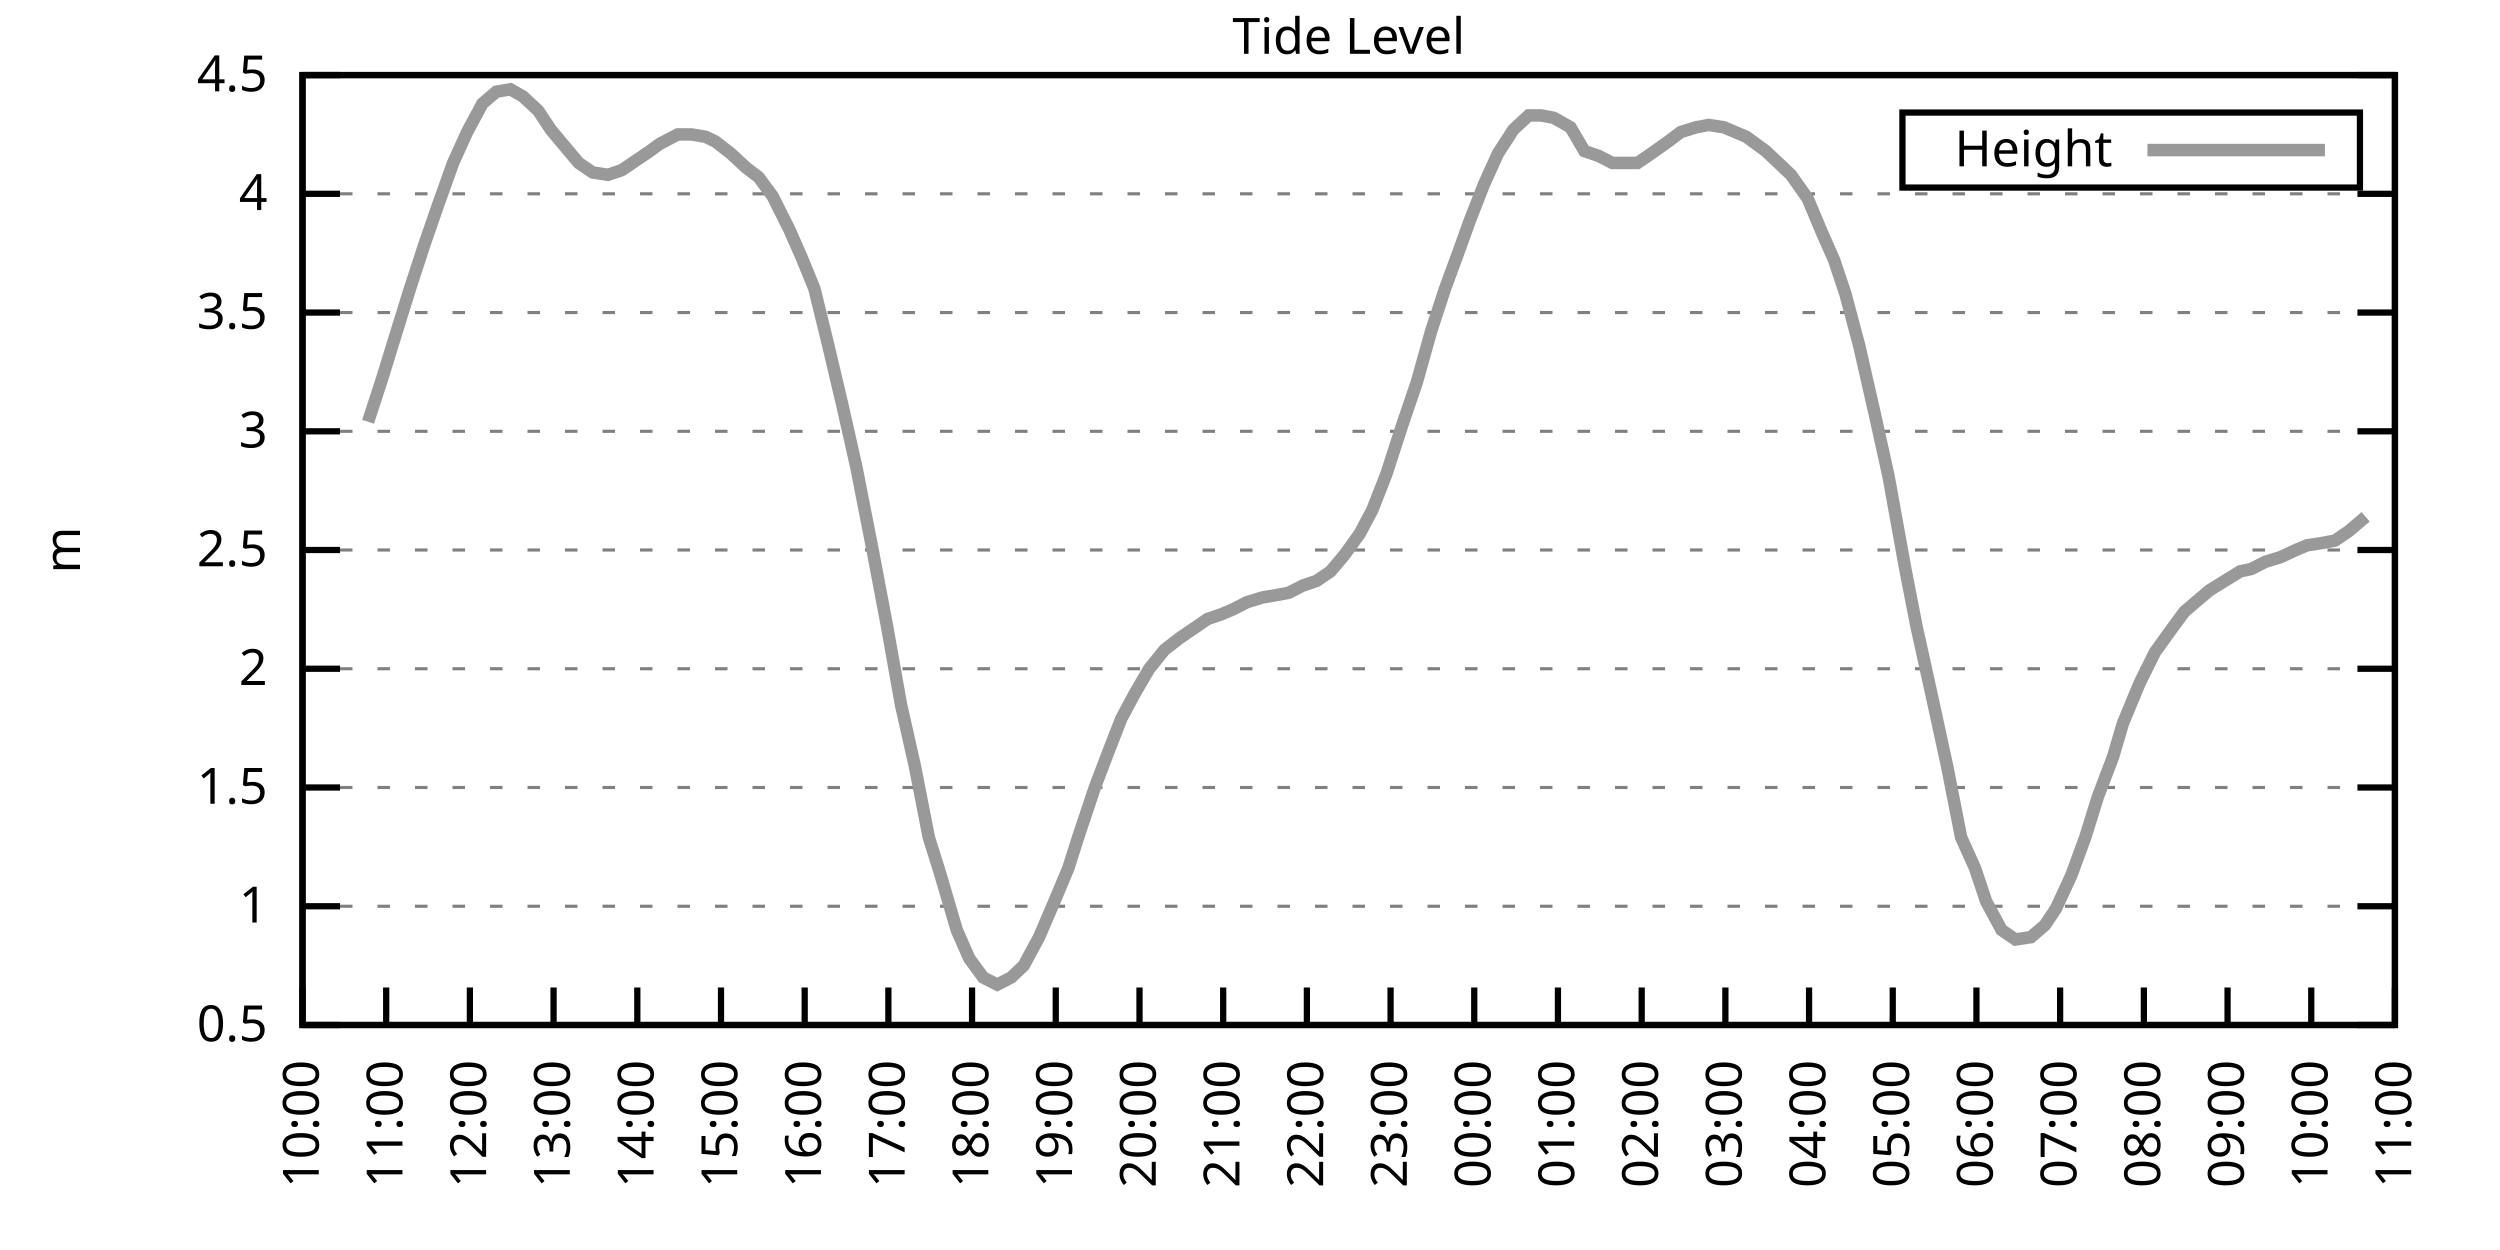
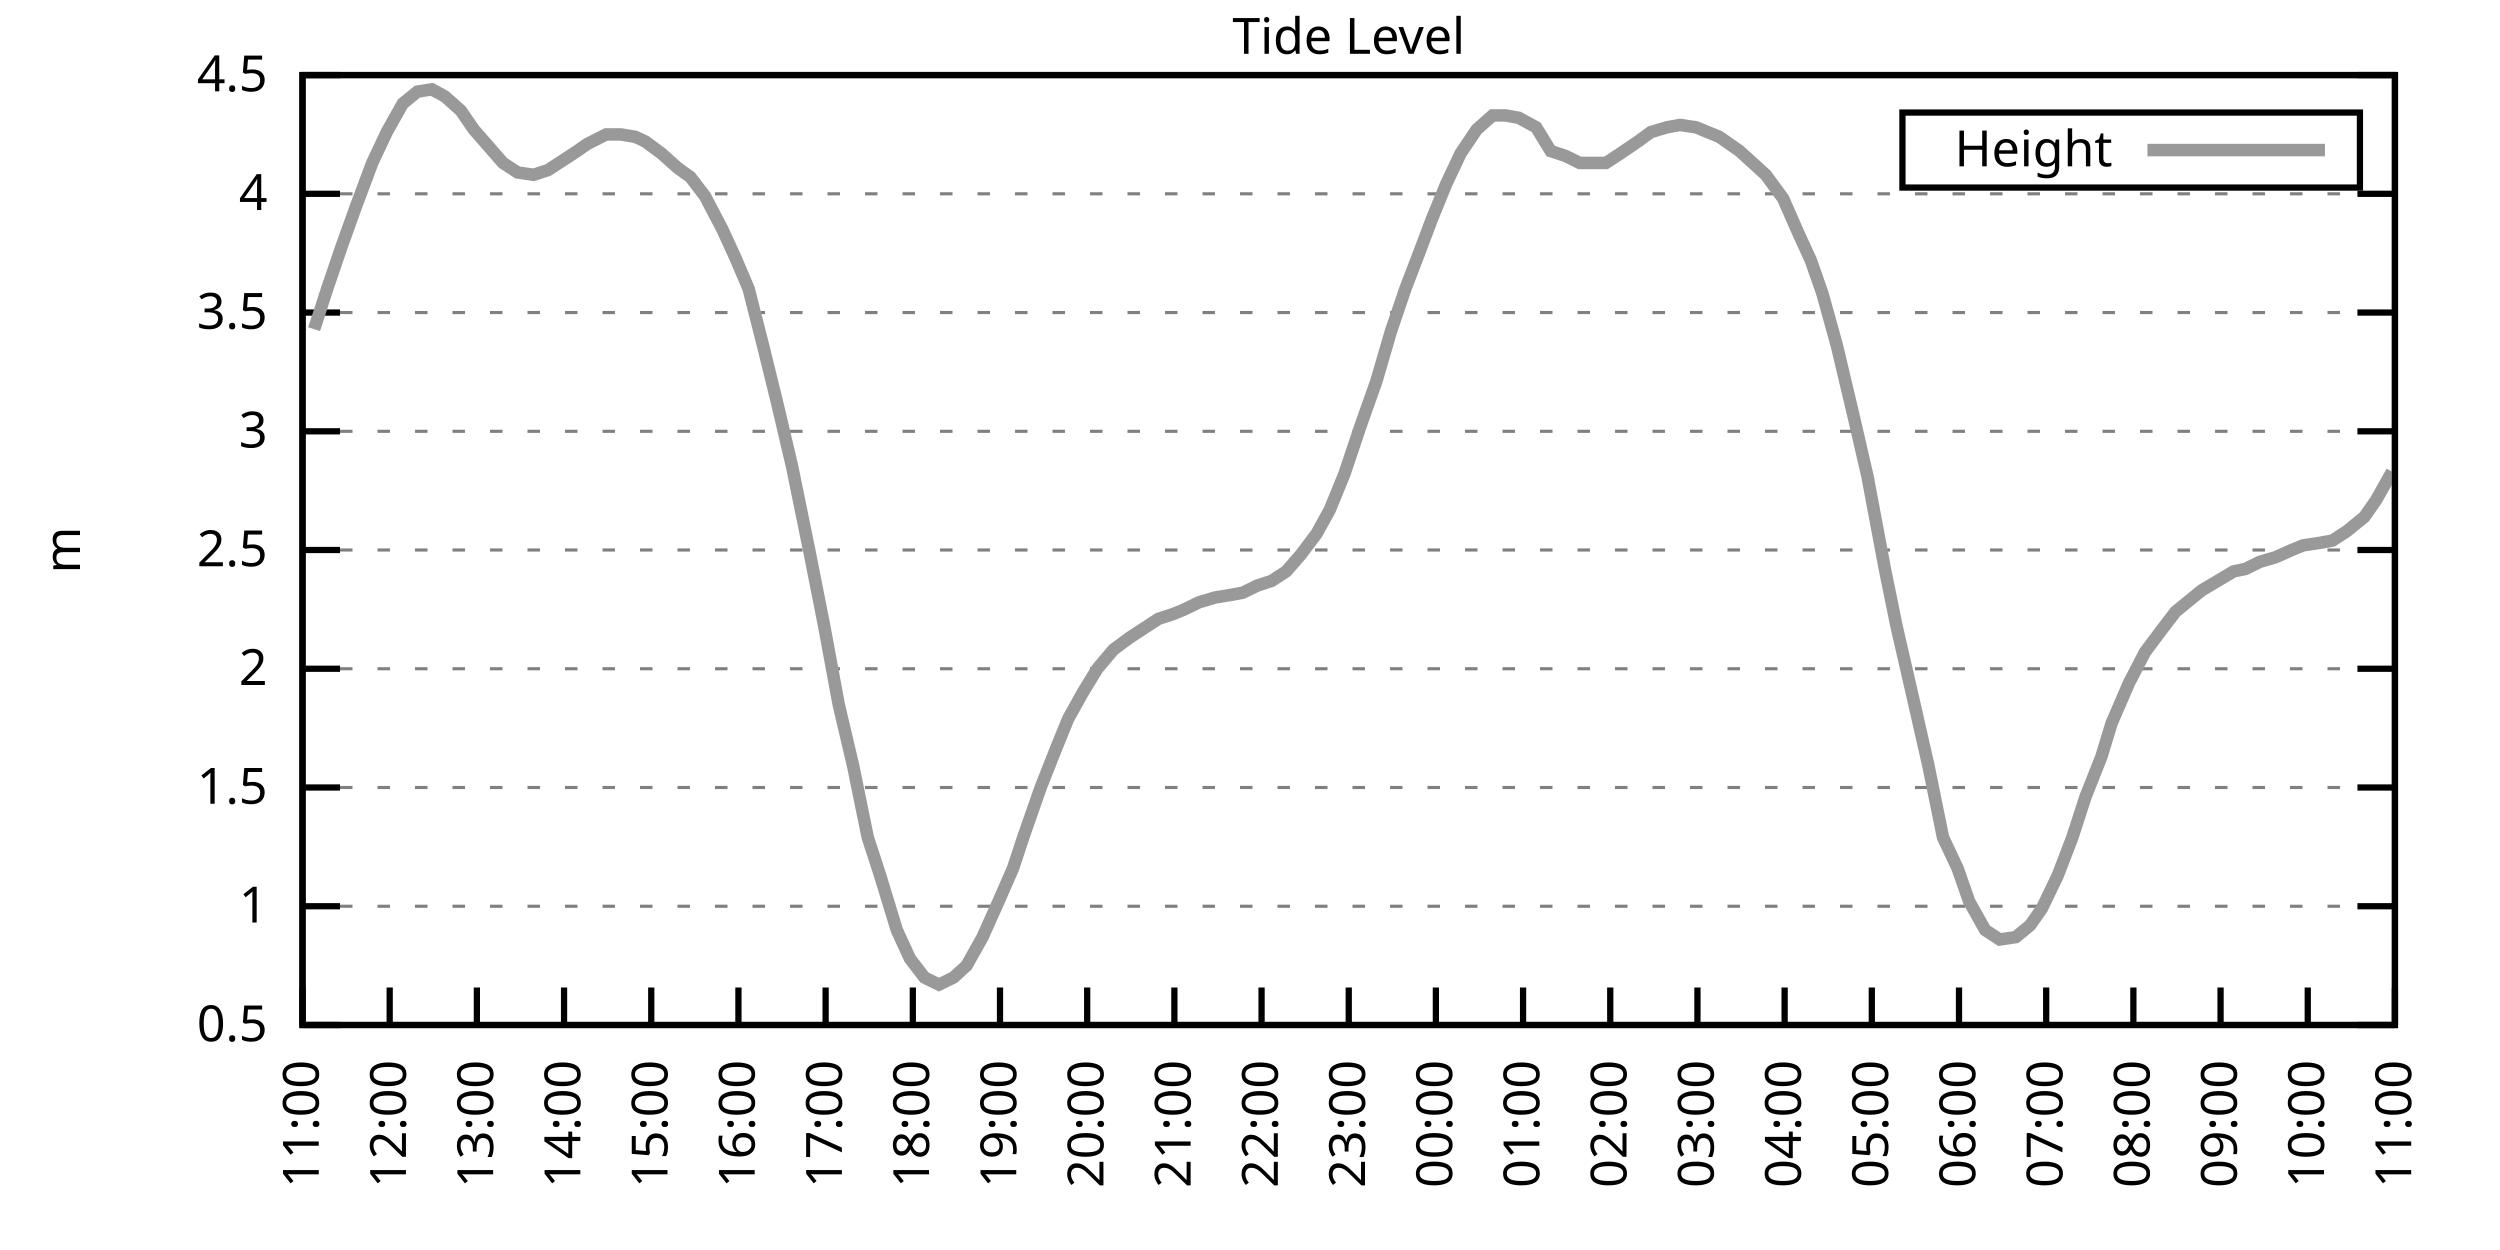
<svg xmlns="http://www.w3.org/2000/svg" xmlns:xlink="http://www.w3.org/1999/xlink" width="400" height="200" viewBox="0 0 400 200">
  <g id="gnuplot_canvas">
    <rect x="0" y="0" width="400" height="200" fill="none" />
    <defs>
      <circle id="gpDot" r="0.5" stroke-width="0.5" stroke="currentColor" />
      <path id="gpPt0" stroke-width="0.333" stroke="currentColor" d="M-1,0 h2 M0,-1 v2" />
      <path id="gpPt1" stroke-width="0.333" stroke="currentColor" d="M-1,-1 L1,1 M1,-1 L-1,1" />
      <path id="gpPt2" stroke-width="0.333" stroke="currentColor" d="M-1,0 L1,0 M0,-1 L0,1 M-1,-1 L1,1 M-1,1 L1,-1" />
      <rect id="gpPt3" stroke-width="0.333" stroke="currentColor" x="-1" y="-1" width="2" height="2" />
      <rect id="gpPt4" stroke-width="0.333" stroke="currentColor" fill="currentColor" x="-1" y="-1" width="2" height="2" />
      <circle id="gpPt5" stroke-width="0.333" stroke="currentColor" cx="0" cy="0" r="1" />
      <use xlink:href="#gpPt5" id="gpPt6" fill="currentColor" stroke="none" />
      <path id="gpPt7" stroke-width="0.333" stroke="currentColor" d="M0,-1.33 L-1.33,0.67 L1.33,0.67 z" />
      <use xlink:href="#gpPt7" id="gpPt8" fill="currentColor" stroke="none" />
      <use xlink:href="#gpPt7" id="gpPt9" stroke="currentColor" transform="rotate(180)" />
      <use xlink:href="#gpPt9" id="gpPt10" fill="currentColor" stroke="none" />
      <use xlink:href="#gpPt3" id="gpPt11" stroke="currentColor" transform="rotate(45)" />
      <use xlink:href="#gpPt11" id="gpPt12" fill="currentColor" stroke="none" />
      <path id="gpPt13" stroke-width="0.333" stroke="currentColor" d="M0,1.330 L1.265,0.411 L0.782,-1.067 L-0.782,-1.076 L-1.265,0.411 z" />
      <use xlink:href="#gpPt13" id="gpPt14" fill="currentColor" stroke="none" />
      <filter id="textbox" filterUnits="objectBoundingBox" x="0" y="0" height="1" width="1">
        <feFlood flood-color="white" flood-opacity="1" result="bgnd" />
        <feComposite in="SourceGraphic" in2="bgnd" operator="atop" />
      </filter>
      <filter id="greybox" filterUnits="objectBoundingBox" x="0" y="0" height="1" width="1">
        <feFlood flood-color="lightgrey" flood-opacity="1" result="grey" />
        <feComposite in="SourceGraphic" in2="grey" operator="atop" />
      </filter>
    </defs>
    <g fill="none" color="white" stroke="currentColor" stroke-width="1.00" stroke-linecap="butt" stroke-linejoin="miter">
</g>
    <g fill="none" color="black" stroke="currentColor" stroke-width="1.00" stroke-linecap="butt" stroke-linejoin="miter">
      <g stroke="none" shape-rendering="crispEdges">
        <polygon fill="rgb(255, 255, 255)" points="48.40,164.00 383.18,164.00 383.18,12.02 48.40,12.02 " />
      </g>
    </g>
    <g fill="none" color="black" stroke="currentColor" stroke-width="1.00" stroke-linecap="butt" stroke-linejoin="miter">
</g>
    <g fill="none" color="black" stroke="black" stroke-width="0.50" stroke-linecap="butt" stroke-linejoin="miter">
</g>
    <g fill="none" color="gray" stroke="currentColor" stroke-width="0.50" stroke-linecap="butt" stroke-linejoin="miter">
      <path stroke="gray" stroke-dasharray="2,4" class="gridline" d="M48.40,164.00 L383.19,164.00  " />
    </g>
    <g fill="none" color="gray" stroke="gray" stroke-width="1.00" stroke-linecap="butt" stroke-linejoin="miter">
</g>
    <g fill="none" color="black" stroke="currentColor" stroke-width="1.00" stroke-linecap="butt" stroke-linejoin="miter">
      <path stroke="black" d="M48.40,164.00 L54.40,164.00 M383.19,164.00 L377.19,164.00  " />
      <g transform="translate(42.80,166.60)" stroke="none" fill="black" font-family="Sans" font-size="8.00" text-anchor="end">
        <text>
          <tspan font-family="Sans"> 0.5</tspan>
        </text>
      </g>
    </g>
    <g fill="none" color="black" stroke="currentColor" stroke-width="1.00" stroke-linecap="butt" stroke-linejoin="miter">
</g>
    <g fill="none" color="black" stroke="black" stroke-width="0.50" stroke-linecap="butt" stroke-linejoin="miter">
</g>
    <g fill="none" color="gray" stroke="currentColor" stroke-width="0.50" stroke-linecap="butt" stroke-linejoin="miter">
      <path stroke="gray" stroke-dasharray="2,4" class="gridline" d="M48.40,145.00 L383.19,145.00  " />
    </g>
    <g fill="none" color="gray" stroke="gray" stroke-width="1.00" stroke-linecap="butt" stroke-linejoin="miter">
</g>
    <g fill="none" color="black" stroke="currentColor" stroke-width="1.00" stroke-linecap="butt" stroke-linejoin="miter">
      <path stroke="black" d="M48.40,145.00 L54.40,145.00 M383.19,145.00 L377.19,145.00  " />
      <g transform="translate(42.80,147.60)" stroke="none" fill="black" font-family="Sans" font-size="8.00" text-anchor="end">
        <text>
          <tspan font-family="Sans"> 1</tspan>
        </text>
      </g>
    </g>
    <g fill="none" color="black" stroke="currentColor" stroke-width="1.00" stroke-linecap="butt" stroke-linejoin="miter">
</g>
    <g fill="none" color="black" stroke="black" stroke-width="0.50" stroke-linecap="butt" stroke-linejoin="miter">
</g>
    <g fill="none" color="gray" stroke="currentColor" stroke-width="0.50" stroke-linecap="butt" stroke-linejoin="miter">
      <path stroke="gray" stroke-dasharray="2,4" class="gridline" d="M48.40,126.00 L383.19,126.00  " />
    </g>
    <g fill="none" color="gray" stroke="gray" stroke-width="1.00" stroke-linecap="butt" stroke-linejoin="miter">
</g>
    <g fill="none" color="black" stroke="currentColor" stroke-width="1.00" stroke-linecap="butt" stroke-linejoin="miter">
      <path stroke="black" d="M48.40,126.00 L54.40,126.00 M383.19,126.00 L377.19,126.00  " />
      <g transform="translate(42.80,128.60)" stroke="none" fill="black" font-family="Sans" font-size="8.00" text-anchor="end">
        <text>
          <tspan font-family="Sans"> 1.5</tspan>
        </text>
      </g>
    </g>
    <g fill="none" color="black" stroke="currentColor" stroke-width="1.00" stroke-linecap="butt" stroke-linejoin="miter">
</g>
    <g fill="none" color="black" stroke="black" stroke-width="0.50" stroke-linecap="butt" stroke-linejoin="miter">
</g>
    <g fill="none" color="gray" stroke="currentColor" stroke-width="0.50" stroke-linecap="butt" stroke-linejoin="miter">
      <path stroke="gray" stroke-dasharray="2,4" class="gridline" d="M48.40,107.00 L383.19,107.00  " />
    </g>
    <g fill="none" color="gray" stroke="gray" stroke-width="1.00" stroke-linecap="butt" stroke-linejoin="miter">
</g>
    <g fill="none" color="black" stroke="currentColor" stroke-width="1.00" stroke-linecap="butt" stroke-linejoin="miter">
      <path stroke="black" d="M48.40,107.00 L54.40,107.00 M383.19,107.00 L377.19,107.00  " />
      <g transform="translate(42.80,109.60)" stroke="none" fill="black" font-family="Sans" font-size="8.00" text-anchor="end">
        <text>
          <tspan font-family="Sans"> 2</tspan>
        </text>
      </g>
    </g>
    <g fill="none" color="black" stroke="currentColor" stroke-width="1.00" stroke-linecap="butt" stroke-linejoin="miter">
</g>
    <g fill="none" color="black" stroke="black" stroke-width="0.50" stroke-linecap="butt" stroke-linejoin="miter">
</g>
    <g fill="none" color="gray" stroke="currentColor" stroke-width="0.50" stroke-linecap="butt" stroke-linejoin="miter">
      <path stroke="gray" stroke-dasharray="2,4" class="gridline" d="M48.40,88.00 L383.19,88.00  " />
    </g>
    <g fill="none" color="gray" stroke="gray" stroke-width="1.00" stroke-linecap="butt" stroke-linejoin="miter">
</g>
    <g fill="none" color="black" stroke="currentColor" stroke-width="1.00" stroke-linecap="butt" stroke-linejoin="miter">
      <path stroke="black" d="M48.40,88.00 L54.40,88.00 M383.19,88.00 L377.19,88.00  " />
      <g transform="translate(42.80,90.60)" stroke="none" fill="black" font-family="Sans" font-size="8.00" text-anchor="end">
        <text>
          <tspan font-family="Sans"> 2.5</tspan>
        </text>
      </g>
    </g>
    <g fill="none" color="black" stroke="currentColor" stroke-width="1.00" stroke-linecap="butt" stroke-linejoin="miter">
</g>
    <g fill="none" color="black" stroke="black" stroke-width="0.50" stroke-linecap="butt" stroke-linejoin="miter">
</g>
    <g fill="none" color="gray" stroke="currentColor" stroke-width="0.50" stroke-linecap="butt" stroke-linejoin="miter">
      <path stroke="gray" stroke-dasharray="2,4" class="gridline" d="M48.40,69.01 L383.19,69.01  " />
    </g>
    <g fill="none" color="gray" stroke="gray" stroke-width="1.00" stroke-linecap="butt" stroke-linejoin="miter">
</g>
    <g fill="none" color="black" stroke="currentColor" stroke-width="1.00" stroke-linecap="butt" stroke-linejoin="miter">
      <path stroke="black" d="M48.40,69.01 L54.40,69.01 M383.19,69.01 L377.19,69.01  " />
      <g transform="translate(42.80,71.61)" stroke="none" fill="black" font-family="Sans" font-size="8.00" text-anchor="end">
        <text>
          <tspan font-family="Sans"> 3</tspan>
        </text>
      </g>
    </g>
    <g fill="none" color="black" stroke="currentColor" stroke-width="1.00" stroke-linecap="butt" stroke-linejoin="miter">
</g>
    <g fill="none" color="black" stroke="black" stroke-width="0.50" stroke-linecap="butt" stroke-linejoin="miter">
</g>
    <g fill="none" color="gray" stroke="currentColor" stroke-width="0.50" stroke-linecap="butt" stroke-linejoin="miter">
      <path stroke="gray" stroke-dasharray="2,4" class="gridline" d="M48.40,50.01 L383.19,50.01  " />
    </g>
    <g fill="none" color="gray" stroke="gray" stroke-width="1.00" stroke-linecap="butt" stroke-linejoin="miter">
</g>
    <g fill="none" color="black" stroke="currentColor" stroke-width="1.00" stroke-linecap="butt" stroke-linejoin="miter">
      <path stroke="black" d="M48.40,50.01 L54.40,50.01 M383.19,50.01 L377.19,50.01  " />
      <g transform="translate(42.80,52.61)" stroke="none" fill="black" font-family="Sans" font-size="8.00" text-anchor="end">
        <text>
          <tspan font-family="Sans"> 3.5</tspan>
        </text>
      </g>
    </g>
    <g fill="none" color="black" stroke="currentColor" stroke-width="1.00" stroke-linecap="butt" stroke-linejoin="miter">
</g>
    <g fill="none" color="black" stroke="black" stroke-width="0.50" stroke-linecap="butt" stroke-linejoin="miter">
</g>
    <g fill="none" color="gray" stroke="currentColor" stroke-width="0.50" stroke-linecap="butt" stroke-linejoin="miter">
      <path stroke="gray" stroke-dasharray="2,4" class="gridline" d="M48.40,31.01 L383.19,31.01  " />
    </g>
    <g fill="none" color="gray" stroke="gray" stroke-width="1.00" stroke-linecap="butt" stroke-linejoin="miter">
</g>
    <g fill="none" color="black" stroke="currentColor" stroke-width="1.00" stroke-linecap="butt" stroke-linejoin="miter">
      <path stroke="black" d="M48.40,31.01 L54.40,31.01 M383.19,31.01 L377.19,31.01  " />
      <g transform="translate(42.80,33.61)" stroke="none" fill="black" font-family="Sans" font-size="8.00" text-anchor="end">
        <text>
          <tspan font-family="Sans"> 4</tspan>
        </text>
      </g>
    </g>
    <g fill="none" color="black" stroke="currentColor" stroke-width="1.00" stroke-linecap="butt" stroke-linejoin="miter">
</g>
    <g fill="none" color="black" stroke="black" stroke-width="0.50" stroke-linecap="butt" stroke-linejoin="miter">
</g>
    <g fill="none" color="gray" stroke="currentColor" stroke-width="0.50" stroke-linecap="butt" stroke-linejoin="miter">
      <path stroke="gray" stroke-dasharray="2,4" class="gridline" d="M48.40,12.01 L383.19,12.01  " />
    </g>
    <g fill="none" color="gray" stroke="gray" stroke-width="1.00" stroke-linecap="butt" stroke-linejoin="miter">
</g>
    <g fill="none" color="black" stroke="currentColor" stroke-width="1.00" stroke-linecap="butt" stroke-linejoin="miter">
      <path stroke="black" d="M48.40,12.01 L54.40,12.01 M383.19,12.01 L377.19,12.01  " />
      <g transform="translate(42.80,14.61)" stroke="none" fill="black" font-family="Sans" font-size="8.00" text-anchor="end">
        <text>
          <tspan font-family="Sans"> 4.5</tspan>
        </text>
      </g>
    </g>
    <g fill="none" color="black" stroke="currentColor" stroke-width="1.00" stroke-linecap="butt" stroke-linejoin="miter">
      <path stroke="black" d="M48.40,164.00 L48.40,158.00  " />
      <g transform="translate(51.00,169.60) rotate(270.00)" stroke="none" fill="black" font-family="Sans" font-size="8.00" text-anchor="end">
        <text>
-           <tspan font-family="Sans">10:00</tspan>
-         </text>
-       </g>
-     </g>
-     <g fill="none" color="black" stroke="currentColor" stroke-width="1.00" stroke-linecap="butt" stroke-linejoin="miter">
-       <path stroke="black" d="M61.79,164.00 L61.79,158.00  " />
-       <g transform="translate(64.39,169.60) rotate(270.00)" stroke="none" fill="black" font-family="Sans" font-size="8.00" text-anchor="end">
-         <text>
          <tspan font-family="Sans">11:00</tspan>
        </text>
      </g>
    </g>
    <g fill="none" color="black" stroke="currentColor" stroke-width="1.00" stroke-linecap="butt" stroke-linejoin="miter">
-       <path stroke="black" d="M75.18,164.00 L75.18,158.00  " />
-       <g transform="translate(77.78,169.60) rotate(270.00)" stroke="none" fill="black" font-family="Sans" font-size="8.00" text-anchor="end">
+       <path stroke="black" d="M62.35,164.00 L62.35,158.00  " />
+       <g transform="translate(64.95,169.60) rotate(270.00)" stroke="none" fill="black" font-family="Sans" font-size="8.00" text-anchor="end">
        <text>
          <tspan font-family="Sans">12:00</tspan>
        </text>
      </g>
    </g>
    <g fill="none" color="black" stroke="currentColor" stroke-width="1.00" stroke-linecap="butt" stroke-linejoin="miter">
-       <path stroke="black" d="M88.57,164.00 L88.57,158.00  " />
-       <g transform="translate(91.17,169.60) rotate(270.00)" stroke="none" fill="black" font-family="Sans" font-size="8.00" text-anchor="end">
+       <path stroke="black" d="M76.30,164.00 L76.30,158.00  " />
+       <g transform="translate(78.90,169.60) rotate(270.00)" stroke="none" fill="black" font-family="Sans" font-size="8.00" text-anchor="end">
        <text>
          <tspan font-family="Sans">13:00</tspan>
        </text>
      </g>
    </g>
    <g fill="none" color="black" stroke="currentColor" stroke-width="1.00" stroke-linecap="butt" stroke-linejoin="miter">
-       <path stroke="black" d="M101.97,164.00 L101.97,158.00  " />
-       <g transform="translate(104.57,169.60) rotate(270.00)" stroke="none" fill="black" font-family="Sans" font-size="8.00" text-anchor="end">
+       <path stroke="black" d="M90.25,164.00 L90.25,158.00  " />
+       <g transform="translate(92.85,169.60) rotate(270.00)" stroke="none" fill="black" font-family="Sans" font-size="8.00" text-anchor="end">
        <text>
          <tspan font-family="Sans">14:00</tspan>
        </text>
      </g>
    </g>
    <g fill="none" color="black" stroke="currentColor" stroke-width="1.00" stroke-linecap="butt" stroke-linejoin="miter">
-       <path stroke="black" d="M115.36,164.00 L115.36,158.00  " />
-       <g transform="translate(117.96,169.60) rotate(270.00)" stroke="none" fill="black" font-family="Sans" font-size="8.00" text-anchor="end">
+       <path stroke="black" d="M104.20,164.00 L104.20,158.00  " />
+       <g transform="translate(106.80,169.60) rotate(270.00)" stroke="none" fill="black" font-family="Sans" font-size="8.00" text-anchor="end">
        <text>
          <tspan font-family="Sans">15:00</tspan>
        </text>
      </g>
    </g>
    <g fill="none" color="black" stroke="currentColor" stroke-width="1.00" stroke-linecap="butt" stroke-linejoin="miter">
-       <path stroke="black" d="M128.75,164.00 L128.75,158.00  " />
-       <g transform="translate(131.35,169.60) rotate(270.00)" stroke="none" fill="black" font-family="Sans" font-size="8.00" text-anchor="end">
+       <path stroke="black" d="M118.15,164.00 L118.15,158.00  " />
+       <g transform="translate(120.75,169.60) rotate(270.00)" stroke="none" fill="black" font-family="Sans" font-size="8.00" text-anchor="end">
        <text>
          <tspan font-family="Sans">16:00</tspan>
        </text>
      </g>
    </g>
    <g fill="none" color="black" stroke="currentColor" stroke-width="1.00" stroke-linecap="butt" stroke-linejoin="miter">
-       <path stroke="black" d="M142.14,164.00 L142.14,158.00  " />
-       <g transform="translate(144.74,169.60) rotate(270.00)" stroke="none" fill="black" font-family="Sans" font-size="8.00" text-anchor="end">
+       <path stroke="black" d="M132.10,164.00 L132.10,158.00  " />
+       <g transform="translate(134.70,169.60) rotate(270.00)" stroke="none" fill="black" font-family="Sans" font-size="8.00" text-anchor="end">
        <text>
          <tspan font-family="Sans">17:00</tspan>
        </text>
      </g>
    </g>
    <g fill="none" color="black" stroke="currentColor" stroke-width="1.00" stroke-linecap="butt" stroke-linejoin="miter">
-       <path stroke="black" d="M155.53,164.00 L155.53,158.00  " />
-       <g transform="translate(158.13,169.60) rotate(270.00)" stroke="none" fill="black" font-family="Sans" font-size="8.00" text-anchor="end">
+       <path stroke="black" d="M146.05,164.00 L146.05,158.00  " />
+       <g transform="translate(148.65,169.60) rotate(270.00)" stroke="none" fill="black" font-family="Sans" font-size="8.00" text-anchor="end">
        <text>
          <tspan font-family="Sans">18:00</tspan>
        </text>
      </g>
    </g>
    <g fill="none" color="black" stroke="currentColor" stroke-width="1.00" stroke-linecap="butt" stroke-linejoin="miter">
-       <path stroke="black" d="M168.92,164.00 L168.92,158.00  " />
-       <g transform="translate(171.52,169.60) rotate(270.00)" stroke="none" fill="black" font-family="Sans" font-size="8.00" text-anchor="end">
+       <path stroke="black" d="M160.00,164.00 L160.00,158.00  " />
+       <g transform="translate(162.60,169.60) rotate(270.00)" stroke="none" fill="black" font-family="Sans" font-size="8.00" text-anchor="end">
        <text>
          <tspan font-family="Sans">19:00</tspan>
        </text>
      </g>
    </g>
    <g fill="none" color="black" stroke="currentColor" stroke-width="1.00" stroke-linecap="butt" stroke-linejoin="miter">
-       <path stroke="black" d="M182.32,164.00 L182.32,158.00  " />
-       <g transform="translate(184.92,169.60) rotate(270.00)" stroke="none" fill="black" font-family="Sans" font-size="8.00" text-anchor="end">
+       <path stroke="black" d="M173.95,164.00 L173.95,158.00  " />
+       <g transform="translate(176.55,169.60) rotate(270.00)" stroke="none" fill="black" font-family="Sans" font-size="8.00" text-anchor="end">
        <text>
          <tspan font-family="Sans">20:00</tspan>
        </text>
      </g>
    </g>
    <g fill="none" color="black" stroke="currentColor" stroke-width="1.00" stroke-linecap="butt" stroke-linejoin="miter">
-       <path stroke="black" d="M195.71,164.00 L195.71,158.00  " />
-       <g transform="translate(198.31,169.60) rotate(270.00)" stroke="none" fill="black" font-family="Sans" font-size="8.00" text-anchor="end">
+       <path stroke="black" d="M187.90,164.00 L187.90,158.00  " />
+       <g transform="translate(190.50,169.60) rotate(270.00)" stroke="none" fill="black" font-family="Sans" font-size="8.00" text-anchor="end">
        <text>
          <tspan font-family="Sans">21:00</tspan>
        </text>
      </g>
    </g>
    <g fill="none" color="black" stroke="currentColor" stroke-width="1.00" stroke-linecap="butt" stroke-linejoin="miter">
-       <path stroke="black" d="M209.10,164.00 L209.10,158.00  " />
-       <g transform="translate(211.70,169.60) rotate(270.00)" stroke="none" fill="black" font-family="Sans" font-size="8.00" text-anchor="end">
+       <path stroke="black" d="M201.85,164.00 L201.85,158.00  " />
+       <g transform="translate(204.45,169.60) rotate(270.00)" stroke="none" fill="black" font-family="Sans" font-size="8.00" text-anchor="end">
        <text>
          <tspan font-family="Sans">22:00</tspan>
        </text>
      </g>
    </g>
    <g fill="none" color="black" stroke="currentColor" stroke-width="1.00" stroke-linecap="butt" stroke-linejoin="miter">
-       <path stroke="black" d="M222.49,164.00 L222.49,158.00  " />
-       <g transform="translate(225.09,169.60) rotate(270.00)" stroke="none" fill="black" font-family="Sans" font-size="8.00" text-anchor="end">
+       <path stroke="black" d="M215.80,164.00 L215.80,158.00  " />
+       <g transform="translate(218.40,169.60) rotate(270.00)" stroke="none" fill="black" font-family="Sans" font-size="8.00" text-anchor="end">
        <text>
          <tspan font-family="Sans">23:00</tspan>
        </text>
      </g>
    </g>
    <g fill="none" color="black" stroke="currentColor" stroke-width="1.00" stroke-linecap="butt" stroke-linejoin="miter">
-       <path stroke="black" d="M235.88,164.00 L235.88,158.00  " />
-       <g transform="translate(238.48,169.60) rotate(270.00)" stroke="none" fill="black" font-family="Sans" font-size="8.00" text-anchor="end">
+       <path stroke="black" d="M229.74,164.00 L229.74,158.00  " />
+       <g transform="translate(232.34,169.60) rotate(270.00)" stroke="none" fill="black" font-family="Sans" font-size="8.00" text-anchor="end">
        <text>
          <tspan font-family="Sans">00:00</tspan>
        </text>
      </g>
    </g>
    <g fill="none" color="black" stroke="currentColor" stroke-width="1.00" stroke-linecap="butt" stroke-linejoin="miter">
-       <path stroke="black" d="M249.27,164.00 L249.27,158.00  " />
-       <g transform="translate(251.87,169.60) rotate(270.00)" stroke="none" fill="black" font-family="Sans" font-size="8.00" text-anchor="end">
+       <path stroke="black" d="M243.69,164.00 L243.69,158.00  " />
+       <g transform="translate(246.29,169.60) rotate(270.00)" stroke="none" fill="black" font-family="Sans" font-size="8.00" text-anchor="end">
        <text>
          <tspan font-family="Sans">01:00</tspan>
        </text>
      </g>
    </g>
    <g fill="none" color="black" stroke="currentColor" stroke-width="1.00" stroke-linecap="butt" stroke-linejoin="miter">
-       <path stroke="black" d="M262.67,164.00 L262.67,158.00  " />
-       <g transform="translate(265.27,169.60) rotate(270.00)" stroke="none" fill="black" font-family="Sans" font-size="8.00" text-anchor="end">
+       <path stroke="black" d="M257.64,164.00 L257.64,158.00  " />
+       <g transform="translate(260.24,169.60) rotate(270.00)" stroke="none" fill="black" font-family="Sans" font-size="8.00" text-anchor="end">
        <text>
          <tspan font-family="Sans">02:00</tspan>
        </text>
      </g>
    </g>
    <g fill="none" color="black" stroke="currentColor" stroke-width="1.00" stroke-linecap="butt" stroke-linejoin="miter">
-       <path stroke="black" d="M276.06,164.00 L276.06,158.00  " />
-       <g transform="translate(278.66,169.60) rotate(270.00)" stroke="none" fill="black" font-family="Sans" font-size="8.00" text-anchor="end">
+       <path stroke="black" d="M271.59,164.00 L271.59,158.00  " />
+       <g transform="translate(274.19,169.60) rotate(270.00)" stroke="none" fill="black" font-family="Sans" font-size="8.00" text-anchor="end">
        <text>
          <tspan font-family="Sans">03:00</tspan>
        </text>
      </g>
    </g>
    <g fill="none" color="black" stroke="currentColor" stroke-width="1.00" stroke-linecap="butt" stroke-linejoin="miter">
-       <path stroke="black" d="M289.45,164.00 L289.45,158.00  " />
-       <g transform="translate(292.05,169.60) rotate(270.00)" stroke="none" fill="black" font-family="Sans" font-size="8.00" text-anchor="end">
+       <path stroke="black" d="M285.54,164.00 L285.54,158.00  " />
+       <g transform="translate(288.14,169.60) rotate(270.00)" stroke="none" fill="black" font-family="Sans" font-size="8.00" text-anchor="end">
        <text>
          <tspan font-family="Sans">04:00</tspan>
        </text>
      </g>
    </g>
    <g fill="none" color="black" stroke="currentColor" stroke-width="1.00" stroke-linecap="butt" stroke-linejoin="miter">
-       <path stroke="black" d="M302.84,164.00 L302.84,158.00  " />
-       <g transform="translate(305.44,169.60) rotate(270.00)" stroke="none" fill="black" font-family="Sans" font-size="8.00" text-anchor="end">
+       <path stroke="black" d="M299.49,164.00 L299.49,158.00  " />
+       <g transform="translate(302.09,169.60) rotate(270.00)" stroke="none" fill="black" font-family="Sans" font-size="8.00" text-anchor="end">
        <text>
          <tspan font-family="Sans">05:00</tspan>
        </text>
      </g>
    </g>
    <g fill="none" color="black" stroke="currentColor" stroke-width="1.00" stroke-linecap="butt" stroke-linejoin="miter">
-       <path stroke="black" d="M316.23,164.00 L316.23,158.00  " />
-       <g transform="translate(318.83,169.60) rotate(270.00)" stroke="none" fill="black" font-family="Sans" font-size="8.00" text-anchor="end">
+       <path stroke="black" d="M313.44,164.00 L313.44,158.00  " />
+       <g transform="translate(316.04,169.60) rotate(270.00)" stroke="none" fill="black" font-family="Sans" font-size="8.00" text-anchor="end">
        <text>
          <tspan font-family="Sans">06:00</tspan>
        </text>
      </g>
    </g>
    <g fill="none" color="black" stroke="currentColor" stroke-width="1.00" stroke-linecap="butt" stroke-linejoin="miter">
-       <path stroke="black" d="M329.62,164.00 L329.62,158.00  " />
-       <g transform="translate(332.22,169.60) rotate(270.00)" stroke="none" fill="black" font-family="Sans" font-size="8.00" text-anchor="end">
+       <path stroke="black" d="M327.39,164.00 L327.39,158.00  " />
+       <g transform="translate(329.99,169.60) rotate(270.00)" stroke="none" fill="black" font-family="Sans" font-size="8.00" text-anchor="end">
        <text>
          <tspan font-family="Sans">07:00</tspan>
        </text>
      </g>
    </g>
    <g fill="none" color="black" stroke="currentColor" stroke-width="1.00" stroke-linecap="butt" stroke-linejoin="miter">
-       <path stroke="black" d="M343.02,164.00 L343.02,158.00  " />
-       <g transform="translate(345.62,169.60) rotate(270.00)" stroke="none" fill="black" font-family="Sans" font-size="8.00" text-anchor="end">
+       <path stroke="black" d="M341.34,164.00 L341.34,158.00  " />
+       <g transform="translate(343.94,169.60) rotate(270.00)" stroke="none" fill="black" font-family="Sans" font-size="8.00" text-anchor="end">
        <text>
          <tspan font-family="Sans">08:00</tspan>
        </text>
      </g>
    </g>
    <g fill="none" color="black" stroke="currentColor" stroke-width="1.00" stroke-linecap="butt" stroke-linejoin="miter">
-       <path stroke="black" d="M356.41,164.00 L356.41,158.00  " />
-       <g transform="translate(359.01,169.60) rotate(270.00)" stroke="none" fill="black" font-family="Sans" font-size="8.00" text-anchor="end">
+       <path stroke="black" d="M355.29,164.00 L355.29,158.00  " />
+       <g transform="translate(357.89,169.60) rotate(270.00)" stroke="none" fill="black" font-family="Sans" font-size="8.00" text-anchor="end">
        <text>
          <tspan font-family="Sans">09:00</tspan>
        </text>
      </g>
    </g>
    <g fill="none" color="black" stroke="currentColor" stroke-width="1.00" stroke-linecap="butt" stroke-linejoin="miter">
-       <path stroke="black" d="M369.80,164.00 L369.80,158.00  " />
-       <g transform="translate(372.40,169.60) rotate(270.00)" stroke="none" fill="black" font-family="Sans" font-size="8.00" text-anchor="end">
+       <path stroke="black" d="M369.24,164.00 L369.24,158.00  " />
+       <g transform="translate(371.84,169.60) rotate(270.00)" stroke="none" fill="black" font-family="Sans" font-size="8.00" text-anchor="end">
        <text>
          <tspan font-family="Sans">10:00</tspan>
        </text>
      </g>
    </g>
    <g fill="none" color="black" stroke="currentColor" stroke-width="1.00" stroke-linecap="butt" stroke-linejoin="miter">
      <path stroke="black" d="M383.19,164.00 L383.19,158.00  " />
      <g transform="translate(385.79,169.60) rotate(270.00)" stroke="none" fill="black" font-family="Sans" font-size="8.00" text-anchor="end">
        <text>
          <tspan font-family="Sans">11:00</tspan>
        </text>
      </g>
    </g>
    <g fill="none" color="black" stroke="currentColor" stroke-width="1.00" stroke-linecap="butt" stroke-linejoin="miter">
</g>
    <g fill="none" color="black" stroke="currentColor" stroke-width="1.00" stroke-linecap="butt" stroke-linejoin="miter">
      <path stroke="black" d="M48.40,12.01 L48.40,164.00 L383.19,164.00 L383.19,12.01 L48.40,12.01 Z  " />
    </g>
    <g fill="none" color="black" stroke="currentColor" stroke-width="1.00" stroke-linecap="butt" stroke-linejoin="miter">
</g>
    <g fill="none" color="black" stroke="currentColor" stroke-width="1.00" stroke-linecap="butt" stroke-linejoin="miter">
      <path stroke="black" d="M304.39,30.01 L304.39,18.01 L377.59,18.01 L377.59,30.01 L304.39,30.01 Z  " />
    </g>
    <g id="Tide_level_plot_1">
      <g fill="none" color="white" stroke="black" stroke-width="2.00" stroke-linecap="butt" stroke-linejoin="miter">
</g>
      <g fill="none" color="black" stroke="currentColor" stroke-width="2.00" stroke-linecap="butt" stroke-linejoin="miter">
        <g transform="translate(337.99,26.61)" stroke="none" fill="black" font-family="Sans" font-size="8.00" text-anchor="end">
          <text>
            <tspan font-family="Sans">Height</tspan>
          </text>
        </g>
      </g>
      <g fill="none" color="black" stroke="currentColor" stroke-width="2.00" stroke-linecap="butt" stroke-linejoin="miter">
-         <path stroke="rgb(153, 153, 153)" d="M343.59,24.01 L371.99,24.01 M58.89,67.49 L61.12,60.65 L63.58,52.67 L65.59,46.21 L67.82,39.37 L70.05,32.91   L72.50,26.07 L74.74,21.13 L77.19,16.57 L79.42,14.67 L81.66,14.29 L83.66,15.43 L86.12,17.71 L88.13,20.75   L90.36,23.41 L92.59,26.07 L94.82,27.59 L97.28,27.97 L99.51,27.21 L101.74,25.69 L103.98,24.17 L105.54,23.03   L108.44,21.51 L110.67,21.51 L112.90,21.89 L114.47,22.65 L116.92,24.55 L119.38,26.83 L121.38,28.35 L123.62,31.39   L126.29,36.71 L128.30,41.27 L130.31,46.21 L132.54,55.33 L134.78,64.83 L137.01,74.71 L139.69,88.38 L141.92,100.16   L144.15,112.70 L146.38,122.58 L148.61,133.98 L150.40,139.68 L153.08,148.80 L155.09,153.36 L157.32,156.40 L159.55,157.54   L161.78,156.40 L163.79,154.50 L166.25,149.94 L168.70,144.24 L170.93,138.92 L172.50,133.98 L175.17,126.00 L177.63,119.54   L179.41,114.98 L181.65,110.80 L183.88,107.00 L186.33,103.96 L188.79,102.06 L191.02,100.54 L193.25,99.02 L195.48,98.26   L197.27,97.50 L199.50,96.36 L201.96,95.60 L204.19,95.22 L206.20,94.84 L208.43,93.70 L210.66,92.94 L212.89,91.42   L215.13,88.76 L217.58,85.35 L219.59,81.55 L221.82,75.85 L224.28,68.25 L226.73,61.03 L228.96,53.05 L231.20,46.21   L233.43,40.13 L235.21,35.19 L237.44,29.49 L239.68,24.55 L242.13,20.75 L244.59,18.47 L246.60,18.47 L248.60,18.85   L251.28,20.37 L253.51,24.17 L255.75,24.93 L257.98,26.07 L260.21,26.07 L262.00,26.07 L264.23,24.55 L266.91,22.65   L268.92,21.13 L271.37,20.37 L273.38,19.99 L275.83,20.37 L277.62,21.13 L279.41,21.89 L282.53,24.17 L284.54,26.07   L286.55,27.97 L289.23,31.77 L291.46,37.09 L293.47,41.65 L295.25,46.97 L297.48,55.33 L300.16,67.11 L302.17,76.23   L304.85,91.04 L306.63,100.16 L309.31,112.32 L311.54,122.58 L313.78,133.98 L316.01,138.92 L317.79,144.24 L320.25,148.80   L322.48,150.32 L324.94,149.94 L327.17,148.04 L328.95,145.38 L331.41,140.06 L333.64,133.98 L335.65,127.52 L338.10,121.06   L339.67,115.74 L342.35,109.28 L344.80,104.34 L347.26,100.92 L349.49,97.88 L351.27,96.36 L353.51,94.46 L355.96,92.94   L358.42,91.42 L360.20,91.04 L362.43,89.90 L364.89,89.14 L367.34,88.00 L369.13,87.25 L371.58,86.87 L373.59,86.49   L375.82,84.97 L378.50,82.69  " />
+         <path stroke="rgb(153, 153, 153)" d="M343.59,24.01 L371.99,24.01 M50.26,52.67 L52.35,46.21 L54.68,39.37 L57.00,32.91 L59.56,26.07 L61.88,21.13   L64.44,16.57 L66.77,14.67 L69.09,14.29 L71.18,15.43 L73.74,17.71 L75.83,20.75 L78.16,23.41 L80.48,26.07   L82.81,27.59 L85.37,27.97 L87.69,27.21 L90.02,25.69 L92.34,24.17 L93.97,23.03 L96.99,21.51 L99.32,21.51   L101.64,21.89 L103.27,22.65 L105.83,24.55 L108.38,26.83 L110.48,28.35 L112.80,31.39 L115.59,36.71 L117.68,41.27   L119.78,46.21 L122.10,55.33 L124.43,64.83 L126.75,74.71 L129.54,88.38 L131.87,100.16 L134.19,112.70 L136.51,122.58   L138.84,133.98 L140.70,139.68 L143.49,148.80 L145.58,153.36 L147.91,156.40 L150.23,157.54 L152.56,156.40 L154.65,154.50   L157.21,149.94 L159.76,144.24 L162.09,138.92 L163.72,133.98 L166.51,126.00 L169.06,119.54 L170.92,114.98 L173.25,110.80   L175.57,107.00 L178.13,103.96 L180.69,102.06 L183.01,100.54 L185.34,99.02 L187.66,98.26 L189.52,97.50 L191.85,96.36   L194.41,95.60 L196.73,95.22 L198.82,94.84 L201.15,93.70 L203.47,92.94 L205.80,91.42 L208.12,88.76 L210.68,85.35   L212.77,81.55 L215.10,75.85 L217.65,68.25 L220.21,61.03 L222.54,53.05 L224.86,46.21 L227.19,40.13 L229.05,35.19   L231.37,29.49 L233.70,24.55 L236.25,20.75 L238.81,18.47 L240.90,18.47 L243.00,18.85 L245.79,20.37 L248.11,24.17   L250.44,24.93 L252.76,26.07 L255.09,26.07 L256.95,26.07 L259.27,24.55 L262.06,22.65 L264.15,21.13 L266.71,20.37   L268.80,19.99 L271.36,20.37 L273.22,21.13 L275.08,21.89 L278.34,24.17 L280.43,26.07 L282.52,27.97 L285.31,31.77   L287.64,37.09 L289.73,41.65 L291.59,46.97 L293.91,55.33 L296.70,67.11 L298.80,76.23 L301.58,91.04 L303.44,100.16   L306.23,112.32 L308.56,122.58 L310.88,133.98 L313.21,138.92 L315.07,144.24 L317.63,148.80 L319.95,150.32 L322.51,149.94   L324.83,148.04 L326.69,145.38 L329.25,140.06 L331.58,133.98 L333.67,127.52 L336.23,121.06 L337.85,115.74 L340.64,109.28   L343.20,104.34 L345.76,100.92 L348.08,97.88 L349.94,96.36 L352.27,94.46 L354.83,92.94 L357.38,91.42 L359.24,91.04   L361.57,89.90 L364.13,89.14 L366.68,88.00 L368.54,87.25 L371.10,86.87 L373.19,86.49 L375.52,84.97 L378.31,82.69   L380.17,80.03 L382.73,75.47  " />
      </g>
    </g>
    <g fill="none" color="black" stroke="currentColor" stroke-width="2.00" stroke-linecap="butt" stroke-linejoin="miter">
</g>
    <g fill="none" color="black" stroke="black" stroke-width="1.00" stroke-linecap="butt" stroke-linejoin="miter">
</g>
    <g fill="none" color="black" stroke="currentColor" stroke-width="1.00" stroke-linecap="butt" stroke-linejoin="miter">
      <path stroke="black" d="M48.40,12.01 L48.40,164.00 L383.19,164.00 L383.19,12.01 L48.40,12.01 Z  " />
      <g transform="translate(12.80,88.01) rotate(270.00)" stroke="none" fill="black" font-family="Sans" font-size="8.00" text-anchor="middle">
        <text>
          <tspan font-family="Sans">m</tspan>
        </text>
      </g>
    </g>
    <g fill="none" color="black" stroke="currentColor" stroke-width="1.00" stroke-linecap="butt" stroke-linejoin="miter">
</g>
    <g fill="none" color="black" stroke="currentColor" stroke-width="1.00" stroke-linecap="butt" stroke-linejoin="miter">
      <g transform="translate(215.79,8.61)" stroke="none" fill="black" font-family="Sans" font-size="8.00" text-anchor="middle">
        <text>
          <tspan font-family="Sans">Tide Level</tspan>
        </text>
      </g>
    </g>
    <g fill="none" color="black" stroke="currentColor" stroke-width="1.00" stroke-linecap="butt" stroke-linejoin="miter">
</g>
  </g>
</svg>
